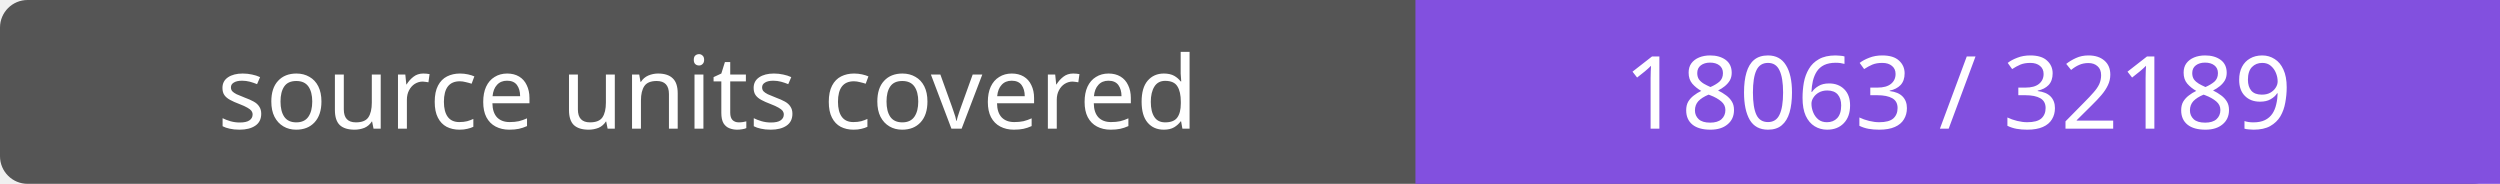
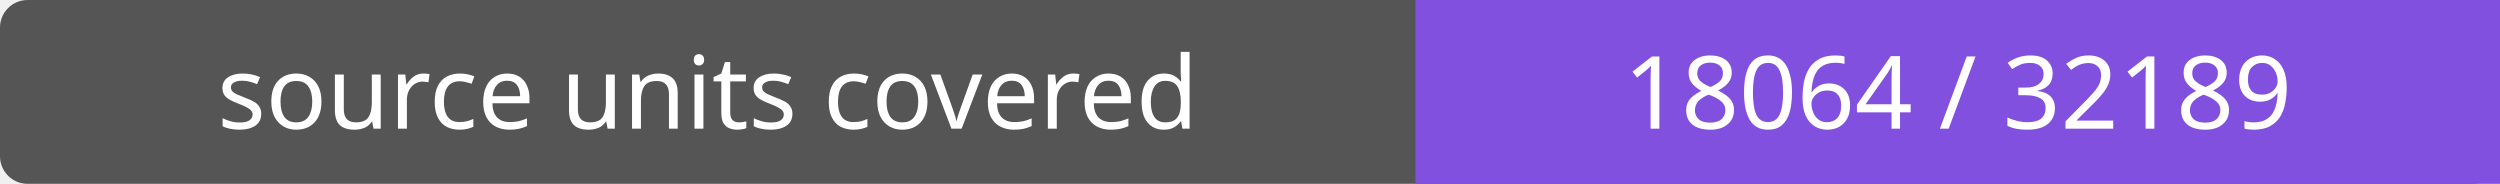
- <svg xmlns="http://www.w3.org/2000/svg" width="272" height="20" role="img" aria-label="source units covered: 18063 / 32189">
+ <svg xmlns="http://www.w3.org/2000/svg" width="272" height="20" role="img" aria-label="source units covered: 18064 / 32189">
  <rect width="272" height="20" rx="3" fill="#555" />
  <path fill="#8250df" d="M154 0h118v20H154z" />
  <g fill="#fff" text-anchor="middle" font-family="Verdana,sans-serif" font-size="11">
    <text x="77.0" y="14">source units covered</text>
-     <text x="213.0" y="14">18063 / 32189</text>
+     <text x="213.0" y="14">18064 / 32189</text>
  </g>
</svg>
